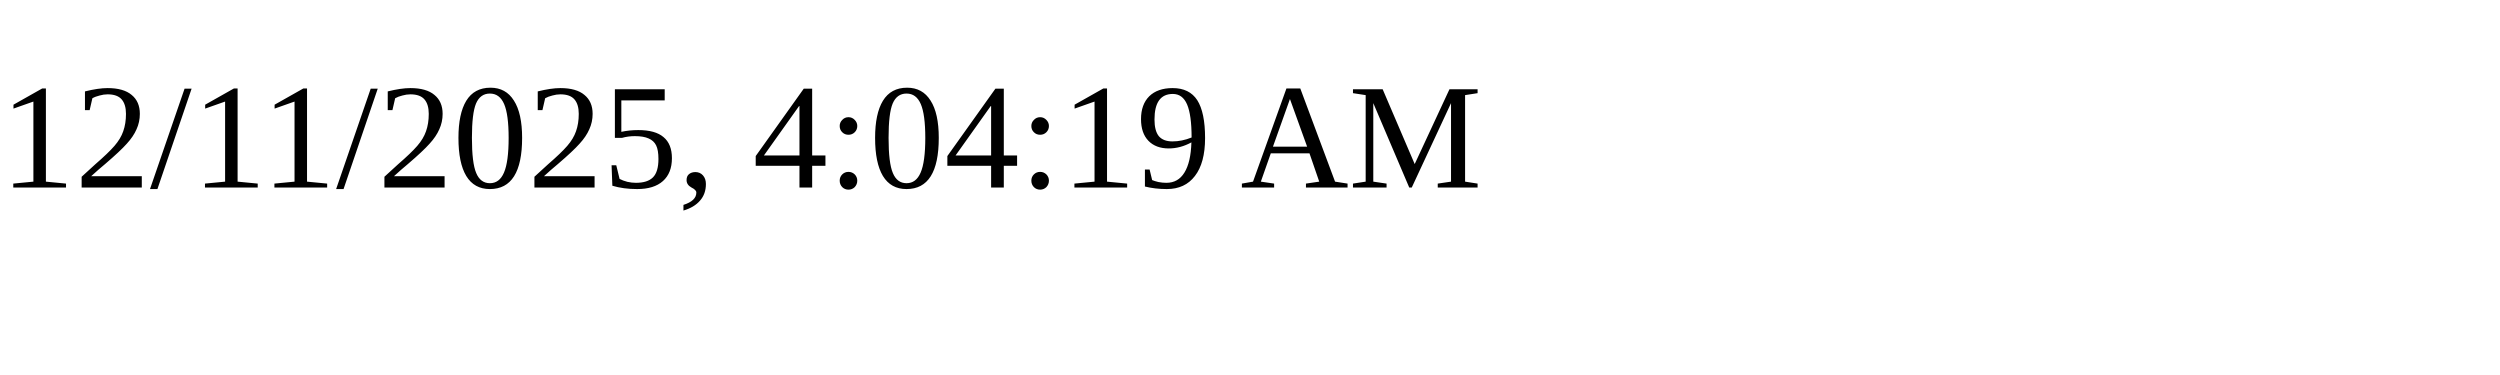
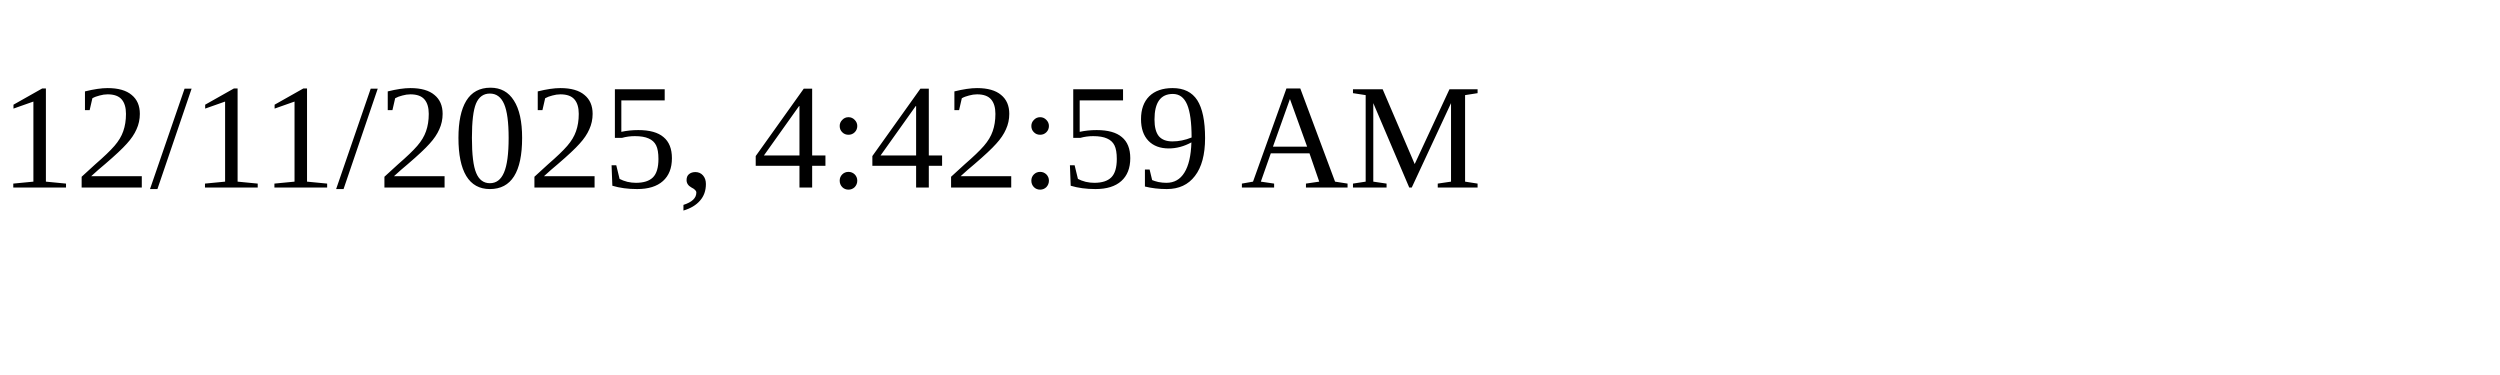
<svg xmlns="http://www.w3.org/2000/svg" height="30" width="200">
-   <text x="0" y="15">12/11/2025, 4:04:19 AM</text>
+   <text x="0" y="15">12/11/2025, 4:42:59 AM</text>
</svg>
